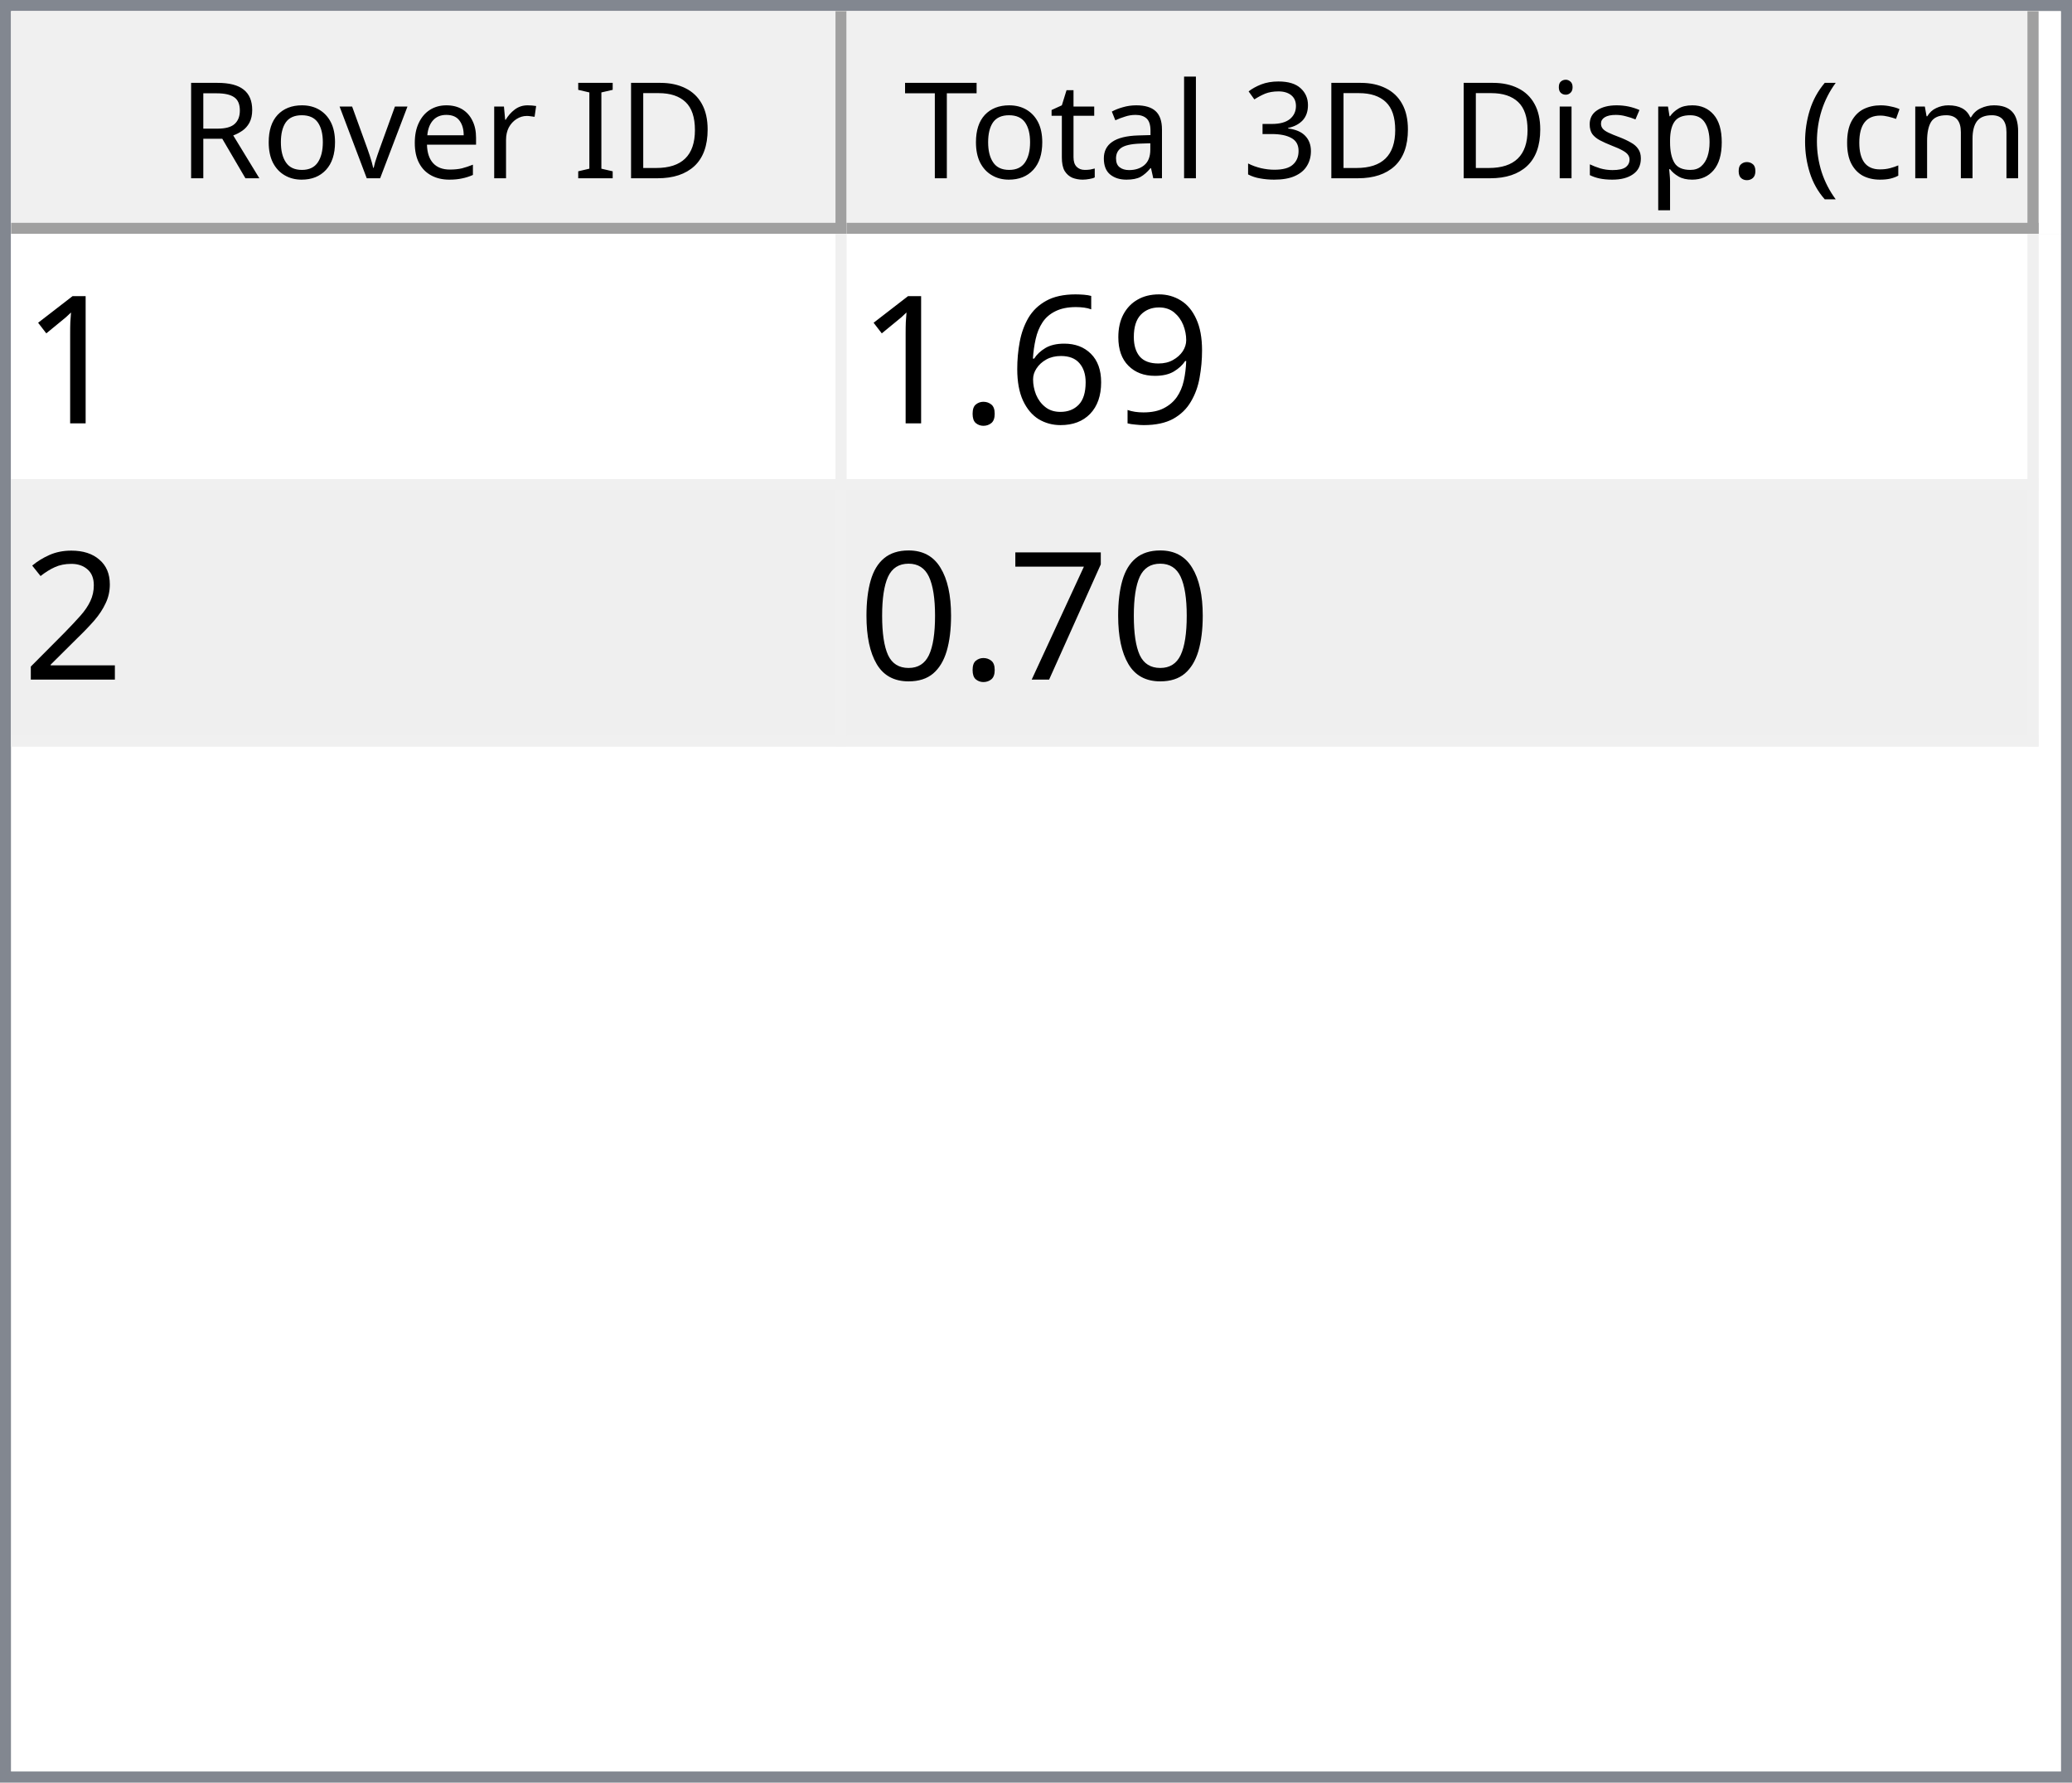
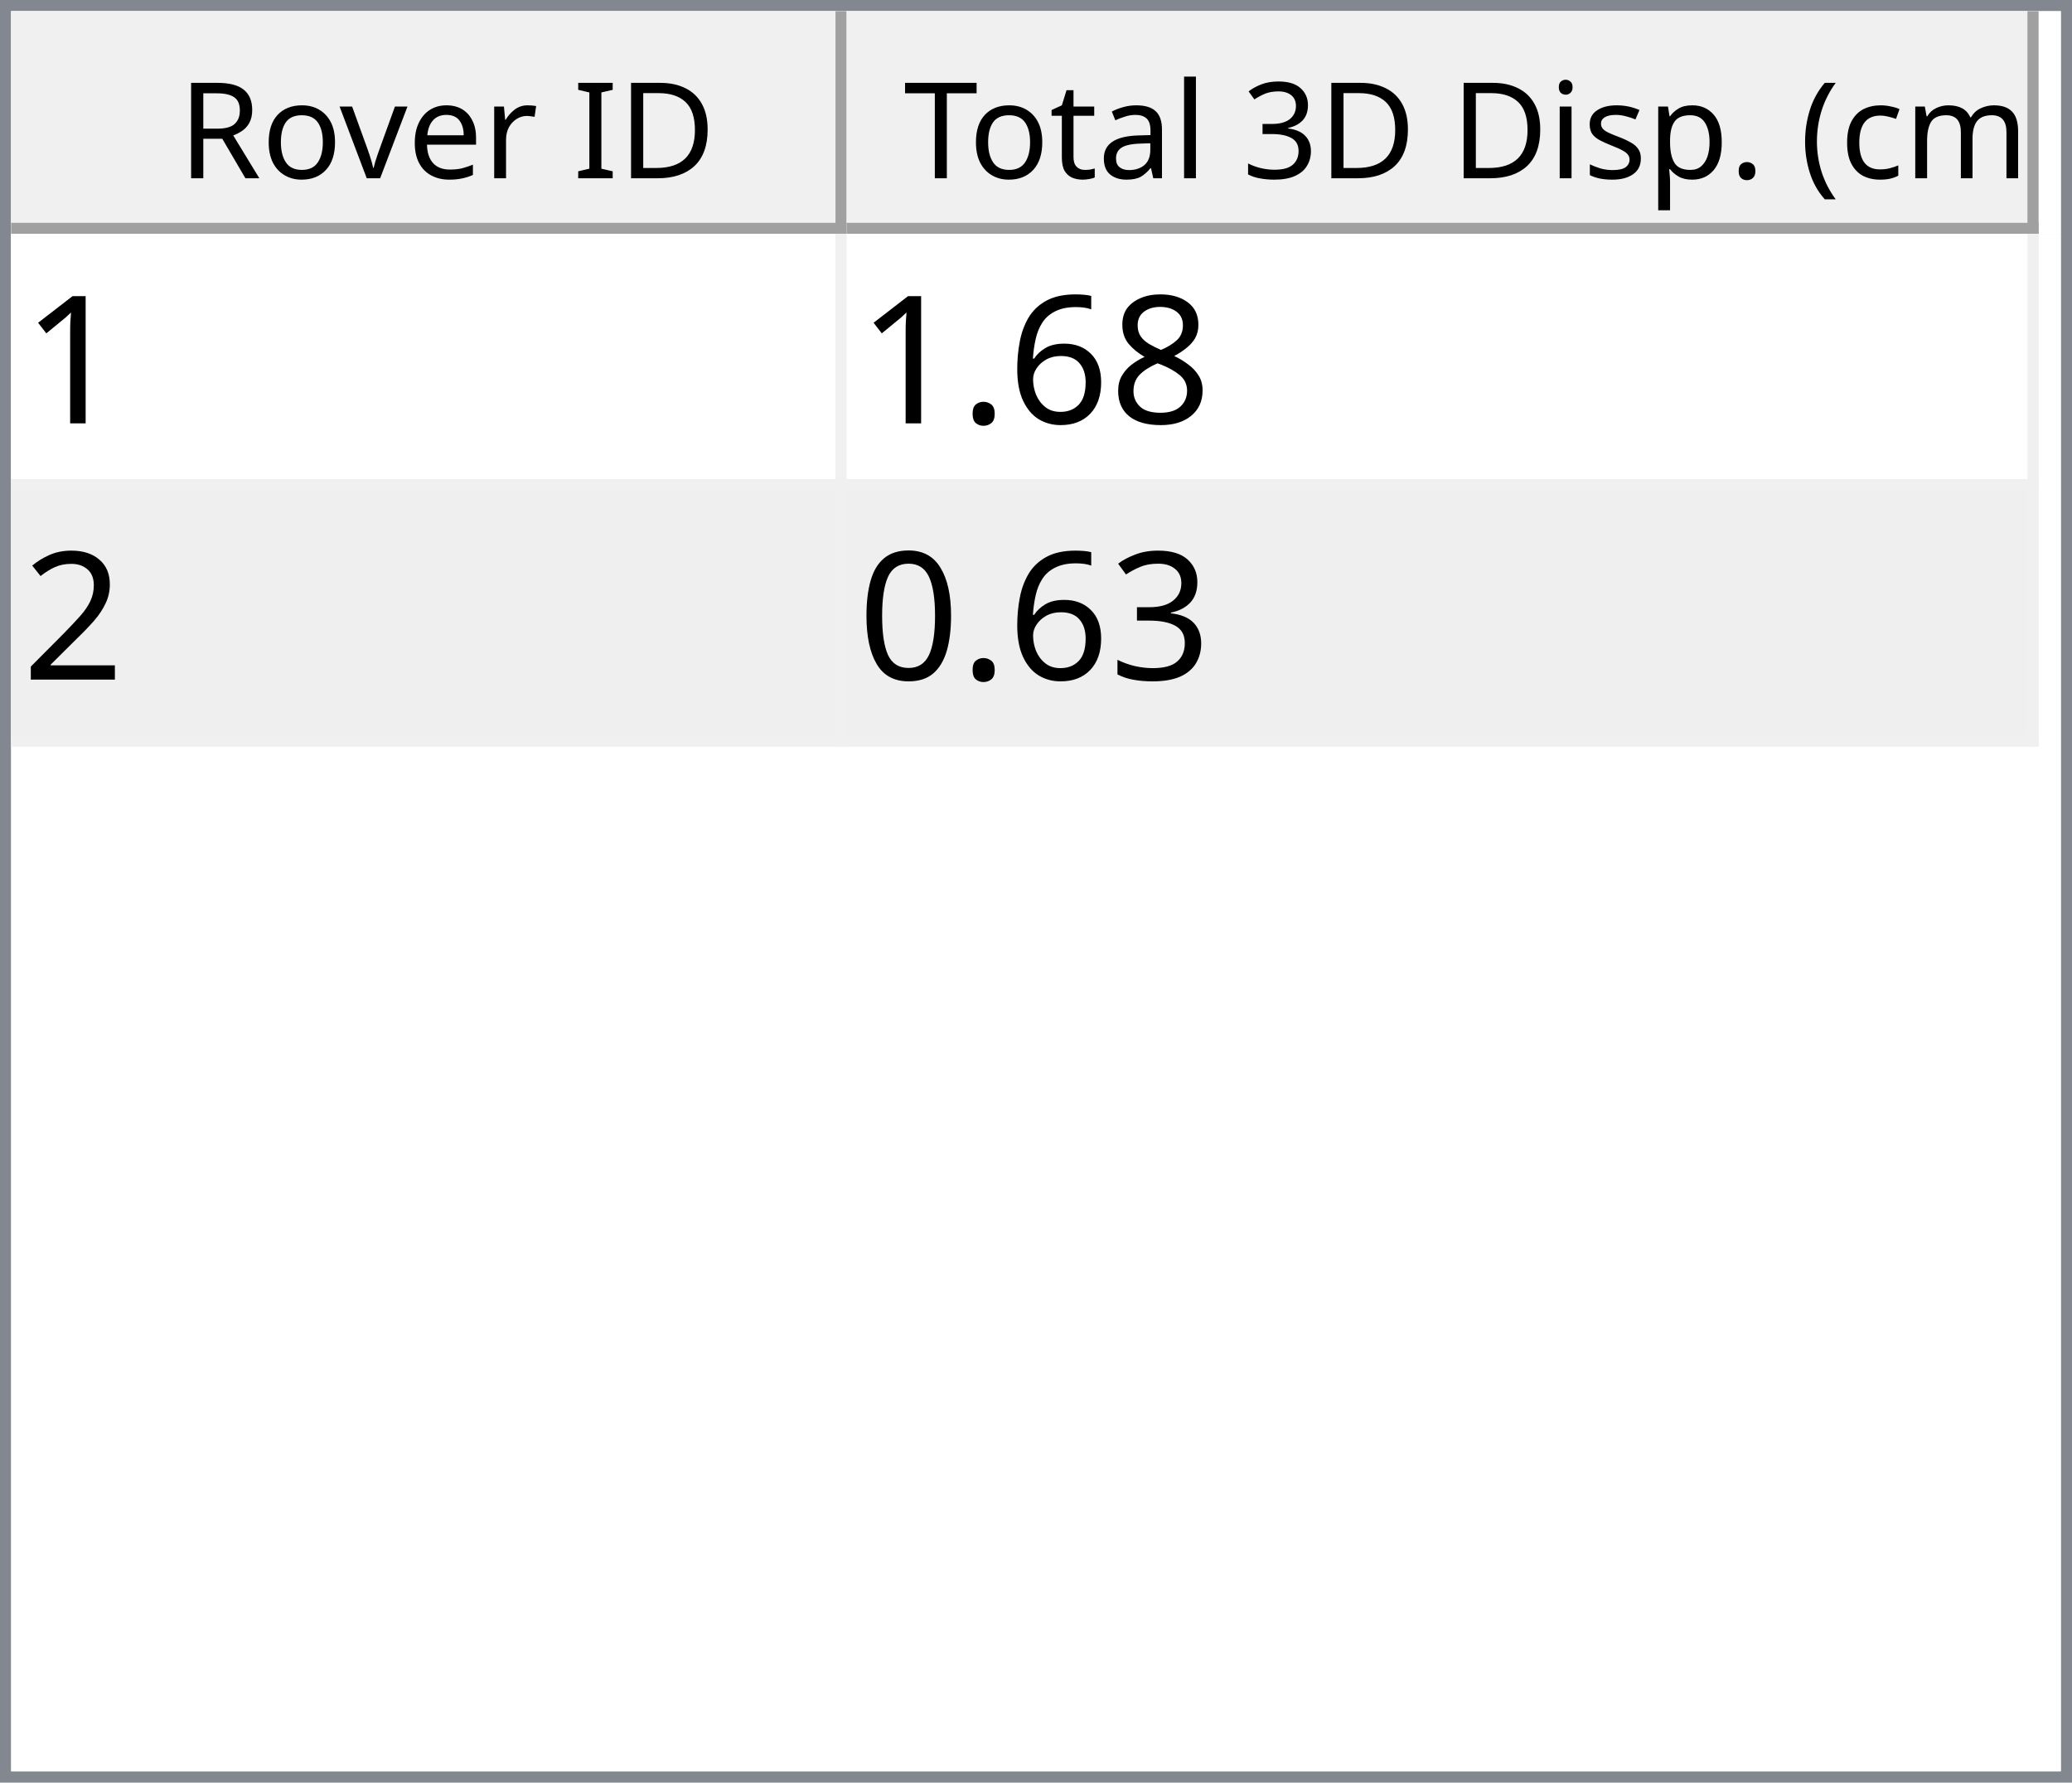
<svg xmlns="http://www.w3.org/2000/svg" style="fill-opacity:1; color-rendering:auto; color-interpolation:auto; text-rendering:auto; stroke:black; stroke-linecap:square; stroke-miterlimit:10; shape-rendering:auto; stroke-opacity:1; fill:black; stroke-dasharray:none; font-weight:normal; stroke-width:1; font-family:'Dialog'; font-style:normal; stroke-linejoin:miter; font-size:12px; stroke-dashoffset:0; image-rendering:auto;" width="186" height="160">
  <defs id="genericDefs" />
  <g>
    <defs id="defs1">
      <clipPath clipPathUnits="userSpaceOnUse" id="clipPath1">
        <path d="M0 0 L186 0 L186 160 L0 160 L0 0 Z" />
      </clipPath>
      <clipPath clipPathUnits="userSpaceOnUse" id="clipPath2">
        <path d="M0 0 L0 160 L186 160 L186 0 Z" />
      </clipPath>
      <clipPath clipPathUnits="userSpaceOnUse" id="clipPath3">
        <path d="M0 0 L0 20 L184 20 L184 0 Z" />
      </clipPath>
      <clipPath clipPathUnits="userSpaceOnUse" id="clipPath4">
        <path d="M0 0 L0 20 L75 20 L75 0 Z" />
      </clipPath>
      <clipPath clipPathUnits="userSpaceOnUse" id="clipPath5">
        <path d="M1 1 L1 19 L74 19 L74 1 Z" />
      </clipPath>
      <clipPath clipPathUnits="userSpaceOnUse" id="clipPath6">
        <path d="M0 0 L0 18 L73 18 L73 0 Z" />
      </clipPath>
      <clipPath clipPathUnits="userSpaceOnUse" id="clipPath7">
        <path d="M-0.5 -0.5 L-0.5 19.5 L74.5 19.5 L74.5 -0.5 Z" />
      </clipPath>
      <clipPath clipPathUnits="userSpaceOnUse" id="clipPath8">
        <path d="M0 0 L0 20 L107 20 L107 0 Z" />
      </clipPath>
      <clipPath clipPathUnits="userSpaceOnUse" id="clipPath9">
        <path d="M1 1 L1 19 L106 19 L106 1 Z" />
      </clipPath>
      <clipPath clipPathUnits="userSpaceOnUse" id="clipPath10">
        <path d="M0 0 L0 18 L105 18 L105 0 Z" />
      </clipPath>
      <clipPath clipPathUnits="userSpaceOnUse" id="clipPath11">
        <path d="M-0.5 -0.5 L-0.5 19.5 L106.5 19.5 L106.5 -0.5 Z" />
      </clipPath>
      <clipPath clipPathUnits="userSpaceOnUse" id="clipPath12">
        <path d="M0 0 L0 138 L184 138 L184 0 Z" />
      </clipPath>
      <clipPath clipPathUnits="userSpaceOnUse" id="clipPath13">
        <path d="M0 0 L0 46 L182 46 L182 0 Z" />
      </clipPath>
      <clipPath clipPathUnits="userSpaceOnUse" id="clipPath14">
        <path d="M-0.5 -0.5 L-0.5 45.5 L181.5 45.5 L181.5 -0.5 Z" />
      </clipPath>
      <clipPath clipPathUnits="userSpaceOnUse" id="clipPath15">
        <path d="M0 0 L0 22 L74 22 L74 0 Z" />
      </clipPath>
      <clipPath clipPathUnits="userSpaceOnUse" id="clipPath16">
        <path d="M0 0 L0 22 L106 22 L106 0 Z" />
      </clipPath>
      <font horiz-adv-x="64.551" id="font1">
        <font-face ascent="107.91" descent="25.098" units-per-em="100" style="font-style:normal; font-family:Segoe UI; font-weight:normal;" />
        <missing-glyph horiz-adv-x="64.551" d="M8.109 0 L8.109 68.266 L56.453 68.266 L56.453 0 L8.109 0 ZM15.328 7.234 L49.219 7.234 L49.219 61.031 L15.328 61.031 L15.328 7.234 Z" />
        <glyph unicode="D" horiz-adv-x="70.117" d="M9.188 0 L9.188 70.016 L28.516 70.016 Q65.531 70.016 65.531 35.891 Q65.531 19.672 55.25 9.836 Q44.969 0 27.734 0 L9.188 0 ZM17.391 62.594 L17.391 7.422 L27.828 7.422 Q41.609 7.422 49.273 14.797 Q56.938 22.172 56.938 35.688 Q56.938 62.594 28.328 62.594 L17.391 62.594 Z" />
        <glyph unicode="I" horiz-adv-x="26.611" d="M17.391 0 L9.188 0 L9.188 70.016 L17.391 70.016 L17.391 0 Z" />
        <glyph unicode=" " horiz-adv-x="27.393" d="" />
        <glyph unicode="r" horiz-adv-x="34.766" d="M34.188 41.891 Q32.078 43.5 28.125 43.5 Q23 43.5 19.555 38.672 Q16.109 33.844 16.109 25.484 L16.109 0 L8.109 0 L8.109 50 L16.109 50 L16.109 39.703 L16.312 39.703 Q18.016 44.969 21.531 47.922 Q25.047 50.875 29.391 50.875 Q32.516 50.875 34.188 50.203 L34.188 41.891 Z" />
        <glyph unicode="e" horiz-adv-x="52.295" d="M48.297 23 L12.984 23 Q13.188 14.656 17.484 10.109 Q21.781 5.562 29.297 5.562 Q37.75 5.562 44.828 11.141 L44.828 3.609 Q38.234 -1.172 27.391 -1.172 Q16.797 -1.172 10.742 5.641 Q4.688 12.453 4.688 24.812 Q4.688 36.469 11.305 43.82 Q17.922 51.172 27.734 51.172 Q37.547 51.172 42.922 44.828 Q48.297 38.484 48.297 27.203 L48.297 23 ZM40.094 29.781 Q40.047 36.719 36.75 40.578 Q33.453 44.438 27.594 44.438 Q21.922 44.438 17.969 40.383 Q14.016 36.328 13.094 29.781 L40.094 29.781 Z" />
        <glyph unicode="v" horiz-adv-x="47.9" d="M47.406 50 L27.484 0 L19.625 0 L0.688 50 L9.469 50 L22.172 13.672 Q23.578 9.672 23.922 6.688 L24.125 6.688 Q24.609 10.453 25.688 13.484 L38.969 50 L47.406 50 Z" />
        <glyph unicode="o" horiz-adv-x="58.594" d="M29 -1.172 Q17.922 -1.172 11.305 5.836 Q4.688 12.844 4.688 24.422 Q4.688 37.016 11.57 44.094 Q18.453 51.172 30.172 51.172 Q41.359 51.172 47.633 44.289 Q53.906 37.406 53.906 25.203 Q53.906 13.234 47.141 6.031 Q40.375 -1.172 29 -1.172 ZM29.594 44.438 Q21.875 44.438 17.383 39.188 Q12.891 33.938 12.891 24.703 Q12.891 15.828 17.43 10.695 Q21.969 5.562 29.594 5.562 Q37.359 5.562 41.531 10.594 Q45.703 15.625 45.703 24.906 Q45.703 34.281 41.531 39.359 Q37.359 44.438 29.594 44.438 Z" />
        <glyph unicode="R" horiz-adv-x="59.814" d="M59.375 0 L49.609 0 L37.891 19.625 Q36.281 22.359 34.766 24.289 Q33.25 26.219 31.664 27.438 Q30.078 28.656 28.25 29.219 Q26.422 29.781 24.125 29.781 L17.391 29.781 L17.391 0 L9.188 0 L9.188 70.016 L30.078 70.016 Q34.672 70.016 38.555 68.867 Q42.438 67.719 45.289 65.375 Q48.141 63.031 49.758 59.547 Q51.375 56.062 51.375 51.375 Q51.375 47.703 50.273 44.656 Q49.172 41.609 47.148 39.211 Q45.125 36.812 42.266 35.133 Q39.406 33.453 35.844 32.516 L35.844 32.328 Q37.594 31.547 38.891 30.547 Q40.188 29.547 41.359 28.18 Q42.531 26.812 43.68 25.078 Q44.828 23.344 46.234 21.047 L59.375 0 ZM17.391 62.594 L17.391 37.203 L28.516 37.203 Q31.594 37.203 34.203 38.133 Q36.812 39.062 38.719 40.797 Q40.625 42.531 41.703 45.047 Q42.781 47.562 42.781 50.688 Q42.781 56.297 39.141 59.445 Q35.5 62.594 28.609 62.594 L17.391 62.594 Z" />
        <glyph unicode=")" horiz-adv-x="30.176" d="M8.297 -15.922 L1.172 -15.922 Q16.406 2.344 16.406 26.812 Q16.406 51.469 1.078 70.016 L8.297 70.016 Q23.531 52.156 23.531 26.703 Q23.531 1.375 8.297 -15.922 Z" />
        <glyph unicode="m" horiz-adv-x="86.133" d="M79.109 0 L71.094 0 L71.094 28.719 Q71.094 37.016 68.531 40.727 Q65.969 44.438 59.906 44.438 Q54.781 44.438 51.195 39.75 Q47.609 35.062 47.609 28.516 L47.609 0 L39.594 0 L39.594 29.688 Q39.594 44.438 28.219 44.438 Q22.953 44.438 19.531 40.016 Q16.109 35.594 16.109 28.516 L16.109 0 L8.109 0 L8.109 50 L16.109 50 L16.109 42.094 L16.312 42.094 Q21.625 51.172 31.844 51.172 Q36.969 51.172 40.773 48.312 Q44.578 45.453 46 40.828 Q51.562 51.172 62.594 51.172 Q79.109 51.172 79.109 30.812 L79.109 0 Z" />
        <glyph unicode="c" horiz-adv-x="46.191" d="M42.188 2.297 Q36.422 -1.172 28.516 -1.172 Q17.828 -1.172 11.258 5.789 Q4.688 12.75 4.688 23.828 Q4.688 36.188 11.766 43.68 Q18.844 51.172 30.672 51.172 Q37.25 51.172 42.281 48.734 L42.281 40.531 Q36.719 44.438 30.375 44.438 Q22.703 44.438 17.797 38.945 Q12.891 33.453 12.891 24.516 Q12.891 15.719 17.508 10.641 Q22.125 5.562 29.891 5.562 Q36.422 5.562 42.188 9.906 L42.188 2.297 Z" />
        <glyph unicode="(" horiz-adv-x="30.176" d="M29.109 -15.922 L21.969 -15.922 Q6.844 1.375 6.844 26.703 Q6.844 52.156 21.969 70.016 L29.203 70.016 Q13.875 51.469 13.875 26.812 Q13.875 2.344 29.109 -15.922 Z" />
        <glyph unicode="." horiz-adv-x="21.68" d="M10.891 -1.078 Q8.641 -1.078 7.055 0.539 Q5.469 2.156 5.469 4.391 Q5.469 6.641 7.055 8.273 Q8.641 9.906 10.891 9.906 Q13.188 9.906 14.797 8.273 Q16.406 6.641 16.406 4.391 Q16.406 2.156 14.797 0.539 Q13.188 -1.078 10.891 -1.078 Z" />
        <glyph unicode="p" horiz-adv-x="58.789" d="M16.312 7.234 L16.109 7.234 L16.109 -23 L8.109 -23 L8.109 50 L16.109 50 L16.109 41.219 L16.312 41.219 Q22.219 51.172 33.594 51.172 Q43.266 51.172 48.688 44.461 Q54.109 37.75 54.109 26.469 Q54.109 13.922 48 6.375 Q41.891 -1.172 31.297 -1.172 Q21.578 -1.172 16.312 7.234 ZM16.109 27.391 L16.109 20.406 Q16.109 14.203 20.141 9.883 Q24.172 5.562 30.375 5.562 Q37.641 5.562 41.773 11.133 Q45.906 16.703 45.906 26.609 Q45.906 34.969 42.047 39.703 Q38.188 44.438 31.594 44.438 Q24.609 44.438 20.359 39.578 Q16.109 34.719 16.109 27.391 Z" />
        <glyph unicode="s" horiz-adv-x="42.432" d="M5.078 1.812 L5.078 10.406 Q11.625 5.562 19.484 5.562 Q30.031 5.562 30.031 12.594 Q30.031 14.594 29.125 15.992 Q28.219 17.391 26.68 18.461 Q25.141 19.531 23.07 20.383 Q21 21.234 18.609 22.172 Q15.281 23.484 12.766 24.828 Q10.25 26.172 8.57 27.859 Q6.891 29.547 6.031 31.695 Q5.172 33.844 5.172 36.719 Q5.172 40.234 6.789 42.945 Q8.406 45.656 11.086 47.484 Q13.766 49.312 17.211 50.242 Q20.656 51.172 24.312 51.172 Q30.812 51.172 35.938 48.922 L35.938 40.828 Q30.422 44.438 23.25 44.438 Q21 44.438 19.195 43.922 Q17.391 43.406 16.094 42.477 Q14.797 41.547 14.086 40.258 Q13.375 38.969 13.375 37.406 Q13.375 35.453 14.086 34.133 Q14.797 32.812 16.164 31.789 Q17.531 30.766 19.484 29.938 Q21.438 29.109 23.922 28.125 Q27.25 26.859 29.883 25.516 Q32.516 24.172 34.375 22.484 Q36.234 20.797 37.234 18.602 Q38.234 16.406 38.234 13.375 Q38.234 9.672 36.602 6.938 Q34.969 4.203 32.234 2.398 Q29.5 0.594 25.93 -0.289 Q22.359 -1.172 18.453 -1.172 Q10.75 -1.172 5.078 1.812 Z" />
        <glyph unicode="i" horiz-adv-x="24.219" d="M12.203 62.703 Q10.062 62.703 8.547 64.164 Q7.031 65.625 7.031 67.875 Q7.031 70.125 8.547 71.609 Q10.062 73.094 12.203 73.094 Q14.406 73.094 15.945 71.609 Q17.484 70.125 17.484 67.875 Q17.484 65.719 15.945 64.211 Q14.406 62.703 12.203 62.703 ZM16.109 0 L8.109 0 L8.109 50 L16.109 50 L16.109 0 Z" />
        <glyph unicode="3" horiz-adv-x="53.906" d="M46.531 19.828 Q46.531 15.094 44.75 11.211 Q42.969 7.328 39.719 4.57 Q36.469 1.812 31.93 0.297 Q27.391 -1.219 21.922 -1.219 Q11.922 -1.219 6 2.594 L6 11.188 Q13.094 5.609 22.219 5.609 Q25.875 5.609 28.828 6.539 Q31.781 7.469 33.906 9.227 Q36.031 10.984 37.18 13.477 Q38.328 15.969 38.328 19.094 Q38.328 32.812 18.797 32.812 L12.984 32.812 L12.984 39.594 L18.5 39.594 Q35.797 39.594 35.797 52.484 Q35.797 64.406 22.609 64.406 Q15.188 64.406 8.688 59.422 L8.688 67.188 Q15.375 71.188 24.609 71.188 Q29 71.188 32.57 69.969 Q36.141 68.75 38.68 66.555 Q41.219 64.359 42.609 61.281 Q44 58.203 44 54.5 Q44 40.672 30.031 36.719 L30.031 36.531 Q33.594 36.141 36.625 34.797 Q39.656 33.453 41.852 31.305 Q44.047 29.156 45.289 26.25 Q46.531 23.344 46.531 19.828 Z" />
        <glyph unicode="l" horiz-adv-x="24.219" d="M16.109 0 L8.109 0 L8.109 74.031 L16.109 74.031 L16.109 0 Z" />
        <glyph unicode="a" horiz-adv-x="50.879" d="M43.891 0 L35.891 0 L35.891 7.812 L35.688 7.812 Q30.469 -1.172 20.312 -1.172 Q12.844 -1.172 8.617 2.781 Q4.391 6.734 4.391 13.281 Q4.391 27.297 20.906 29.594 L35.891 31.688 Q35.891 44.438 25.594 44.438 Q16.547 44.438 9.281 38.281 L9.281 46.484 Q16.656 51.172 26.266 51.172 Q43.891 51.172 43.891 32.516 L43.891 0 ZM35.891 25.297 L23.828 23.641 Q18.266 22.859 15.43 20.875 Q12.594 18.891 12.594 13.875 Q12.594 10.203 15.211 7.883 Q17.828 5.562 22.172 5.562 Q28.125 5.562 32.008 9.742 Q35.891 13.922 35.891 20.312 L35.891 25.297 Z" />
        <glyph unicode="t" horiz-adv-x="33.887" d="M31.297 0.484 Q28.469 -1.078 23.828 -1.078 Q10.688 -1.078 10.688 13.578 L10.688 43.172 L2.094 43.172 L2.094 50 L10.688 50 L10.688 62.203 L18.703 64.797 L18.703 50 L31.297 50 L31.297 43.172 L18.703 43.172 L18.703 14.984 Q18.703 9.969 20.414 7.82 Q22.125 5.672 26.078 5.672 Q29.109 5.672 31.297 7.328 L31.297 0.484 Z" />
        <glyph unicode="T" horiz-adv-x="52.393" d="M50.594 62.594 L30.375 62.594 L30.375 0 L22.172 0 L22.172 62.594 L2 62.594 L2 70.016 L50.594 70.016 L50.594 62.594 Z" />
      </font>
      <font horiz-adv-x="75.0" id="font2">
        <font-face ascent="100.537" descent="21.973" units-per-em="100" style="font-style:normal; font-family:sans-serif; font-weight:normal;" />
        <missing-glyph horiz-adv-x="75.0" d="M12.5 0 L12.5 62.5 L62.5 62.5 L62.5 0 L12.5 0 ZM14.062 1.562 L60.938 1.562 L60.938 60.938 L14.062 60.938 L14.062 1.562 Z" />
        <glyph unicode="1" horiz-adv-x="55.615" d="M37.25 0 L28.469 0 L28.469 56 Q25.297 52.984 20.141 49.953 Q14.984 46.922 10.891 45.406 L10.891 53.906 Q18.266 57.375 23.781 62.305 Q29.297 67.234 31.594 71.875 L37.25 71.875 L37.25 0 Z" />
-         <glyph unicode="9" horiz-adv-x="55.615" d="M5.469 16.547 L13.922 17.328 Q14.984 11.375 18.016 8.688 Q21.047 6 25.781 6 Q29.828 6 32.883 7.859 Q35.938 9.719 37.891 12.82 Q39.844 15.922 41.164 21.195 Q42.484 26.469 42.484 31.938 Q42.484 32.516 42.438 33.688 Q39.797 29.5 35.234 26.883 Q30.672 24.266 25.344 24.266 Q16.453 24.266 10.305 30.711 Q4.156 37.156 4.156 47.703 Q4.156 58.594 10.578 65.234 Q17 71.875 26.656 71.875 Q33.641 71.875 39.43 68.117 Q45.219 64.359 48.219 57.398 Q51.219 50.438 51.219 37.25 Q51.219 23.531 48.242 15.406 Q45.266 7.281 39.383 3.031 Q33.5 -1.219 25.594 -1.219 Q17.188 -1.219 11.867 3.445 Q6.547 8.109 5.469 16.547 ZM41.453 48.141 Q41.453 55.719 37.43 60.156 Q33.406 64.594 27.734 64.594 Q21.875 64.594 17.531 59.812 Q13.188 55.031 13.188 47.406 Q13.188 40.578 17.312 36.305 Q21.438 32.031 27.484 32.031 Q33.594 32.031 37.523 36.305 Q41.453 40.578 41.453 48.141 Z" />
+         <glyph unicode="8" horiz-adv-x="55.615" d="M17.672 38.812 Q12.203 40.828 9.57 44.539 Q6.938 48.25 6.938 53.422 Q6.938 61.234 12.555 66.555 Q18.172 71.875 27.484 71.875 Q36.859 71.875 42.578 66.43 Q48.297 60.984 48.297 53.172 Q48.297 48.188 45.68 44.508 Q43.062 40.828 37.75 38.812 Q44.344 36.672 47.781 31.883 Q51.219 27.094 51.219 20.453 Q51.219 11.281 44.727 5.031 Q38.234 -1.219 27.641 -1.219 Q17.047 -1.219 10.547 5.055 Q4.047 11.328 4.047 20.703 Q4.047 27.688 7.594 32.398 Q11.141 37.109 17.672 38.812 ZM15.922 53.719 Q15.922 48.641 19.195 45.414 Q22.469 42.188 27.688 42.188 Q32.766 42.188 36.016 45.383 Q39.266 48.578 39.266 53.219 Q39.266 58.062 35.914 61.359 Q32.562 64.656 27.594 64.656 Q22.562 64.656 19.242 61.43 Q15.922 58.203 15.922 53.719 ZM13.094 20.656 Q13.094 16.891 14.875 13.375 Q16.656 9.859 20.172 7.93 Q23.688 6 27.734 6 Q34.031 6 38.133 10.055 Q42.234 14.109 42.234 20.359 Q42.234 26.703 38.016 30.859 Q33.797 35.016 27.438 35.016 Q21.234 35.016 17.164 30.914 Q13.094 26.812 13.094 20.656 Z" />
        <glyph unicode="6" horiz-adv-x="55.615" d="M49.75 54.047 L41.016 53.375 Q39.844 58.547 37.703 60.891 Q34.125 64.656 28.906 64.656 Q24.703 64.656 21.531 62.312 Q17.391 59.281 14.992 53.469 Q12.594 47.656 12.5 36.922 Q15.672 41.75 20.266 44.094 Q24.859 46.438 29.891 46.438 Q38.672 46.438 44.852 39.969 Q51.031 33.5 51.031 23.25 Q51.031 16.5 48.125 10.719 Q45.219 4.938 40.141 1.859 Q35.062 -1.219 28.609 -1.219 Q17.625 -1.219 10.695 6.859 Q3.766 14.938 3.766 33.5 Q3.766 54.25 11.422 63.672 Q18.109 71.875 29.438 71.875 Q37.891 71.875 43.289 67.141 Q48.688 62.406 49.75 54.047 ZM13.875 23.188 Q13.875 18.656 15.797 14.508 Q17.719 10.359 21.188 8.18 Q24.656 6 28.469 6 Q34.031 6 38.039 10.492 Q42.047 14.984 42.047 22.703 Q42.047 30.125 38.086 34.398 Q34.125 38.672 28.125 38.672 Q22.172 38.672 18.023 34.398 Q13.875 30.125 13.875 23.188 Z" />
        <glyph unicode="." horiz-adv-x="27.783" d="M9.078 0 L9.078 10.016 L19.094 10.016 L19.094 0 L9.078 0 Z" />
        <glyph unicode="2" horiz-adv-x="55.615" d="M50.344 8.453 L50.344 0 L3.031 0 Q2.938 3.172 4.047 6.109 Q5.859 10.938 9.836 15.625 Q13.812 20.312 21.344 26.469 Q33.016 36.031 37.117 41.625 Q41.219 47.219 41.219 52.203 Q41.219 57.422 37.477 61.008 Q33.734 64.594 27.734 64.594 Q21.391 64.594 17.578 60.789 Q13.766 56.984 13.719 50.25 L4.688 51.172 Q5.609 61.281 11.664 66.578 Q17.719 71.875 27.938 71.875 Q38.234 71.875 44.242 66.164 Q50.25 60.453 50.25 52 Q50.25 47.703 48.492 43.555 Q46.734 39.406 42.656 34.812 Q38.578 30.219 29.109 22.219 Q21.188 15.578 18.945 13.211 Q16.703 10.844 15.234 8.453 L50.344 8.453 Z" />
-         <glyph unicode="7" horiz-adv-x="55.615" d="M4.734 62.203 L4.734 70.656 L51.078 70.656 L51.078 63.812 Q44.234 56.547 37.523 44.484 Q30.812 32.422 27.156 19.672 Q24.516 10.688 23.781 0 L14.75 0 Q14.891 8.453 18.062 20.414 Q21.234 32.375 27.172 43.484 Q33.109 54.594 39.797 62.203 L4.734 62.203 Z" />
+         <glyph unicode="3" horiz-adv-x="55.615" d="M4.203 18.891 L12.984 20.062 Q14.5 12.594 18.141 9.297 Q21.781 6 27 6 Q33.203 6 37.477 10.297 Q41.75 14.594 41.75 20.953 Q41.75 27 37.797 30.93 Q33.844 34.859 27.734 34.859 Q25.25 34.859 21.531 33.891 L22.516 41.609 Q23.391 41.5 23.922 41.5 Q29.547 41.5 34.039 44.43 Q38.531 47.359 38.531 53.469 Q38.531 58.297 35.258 61.477 Q31.984 64.656 26.812 64.656 Q21.688 64.656 18.266 61.43 Q14.844 58.203 13.875 51.766 L5.078 53.328 Q6.688 62.156 12.398 67.016 Q18.109 71.875 26.609 71.875 Q32.469 71.875 37.398 69.359 Q42.328 66.844 44.945 62.5 Q47.562 58.156 47.562 53.266 Q47.562 48.641 45.07 44.828 Q42.578 41.016 37.703 38.766 Q44.047 37.312 47.562 32.695 Q51.078 28.078 51.078 21.141 Q51.078 11.766 44.242 5.25 Q37.406 -1.266 26.953 -1.266 Q17.531 -1.266 11.305 4.352 Q5.078 9.969 4.203 18.891 Z" />
        <glyph unicode="0" horiz-adv-x="55.615" d="M4.156 35.297 Q4.156 48 6.766 55.742 Q9.375 63.484 14.523 67.68 Q19.672 71.875 27.484 71.875 Q33.25 71.875 37.594 69.555 Q41.938 67.234 44.773 62.867 Q47.609 58.5 49.219 52.227 Q50.828 45.953 50.828 35.297 Q50.828 22.703 48.242 14.969 Q45.656 7.234 40.508 3.008 Q35.359 -1.219 27.484 -1.219 Q17.141 -1.219 11.234 6.203 Q4.156 15.141 4.156 35.297 ZM13.188 35.297 Q13.188 17.672 17.312 11.836 Q21.438 6 27.484 6 Q33.547 6 37.672 11.859 Q41.797 17.719 41.797 35.297 Q41.797 52.984 37.672 58.789 Q33.547 64.594 27.391 64.594 Q21.344 64.594 17.719 59.469 Q13.188 52.938 13.188 35.297 Z" />
      </font>
    </defs>
    <g style="fill:white; stroke:white;">
      <rect x="0" y="0" width="186" style="clip-path:url(#clipPath1); stroke:none;" height="160" />
    </g>
    <g style="fill:white; text-rendering:optimizeSpeed; color-rendering:optimizeSpeed; image-rendering:optimizeSpeed; shape-rendering:crispEdges; stroke:white; color-interpolation:sRGB;">
      <rect x="0" width="186" height="160" y="0" style="stroke:none;" />
      <path style="stroke:none;" d="M0 160 L186 160 L186 0 L0 0 Z" />
    </g>
    <g style="fill:rgb(240,240,240); font-family:'Segoe UI'; stroke:rgb(240,240,240);">
      <rect x="0" y="0" width="186" style="clip-path:url(#clipPath2); stroke:none;" height="160" />
    </g>
    <g style="fill:rgb(130,135,144); font-family:'Segoe UI'; stroke:rgb(130,135,144);">
      <path d="M0 0 L186 0 L186 160 L0 160 L0 0 ZM1 1 L185 1 L185 159 L1 159 L1 1 Z" style="fill-rule:evenodd; clip-path:url(#clipPath2); stroke:none;" />
    </g>
    <g style="fill:white; font-family:'Segoe UI'; stroke:white;" transform="translate(1,1)">
      <rect x="0" y="0" width="184" style="clip-path:url(#clipPath3); stroke:none;" height="20" />
    </g>
    <g style="fill:rgb(240,240,240); font-family:'Segoe UI'; stroke:rgb(240,240,240);" transform="translate(1,1)">
      <rect x="0" y="0" width="75" style="clip-path:url(#clipPath4); stroke:none;" height="20" />
    </g>
    <g style="font-family:'Segoe UI';" transform="translate(2,2)">
      <text x="14" xml:space="preserve" y="14" style="clip-path:url(#clipPath6); stroke:none;">Rover ID</text>
    </g>
    <g style="fill:rgb(160,160,160); font-family:'Segoe UI'; stroke:rgb(160,160,160); stroke-linejoin:bevel;" transform="translate(1.5,1.5)">
      <line x1="74" x2="74" y1="0" style="fill:none; clip-path:url(#clipPath7);" y2="19" />
    </g>
    <g style="fill:rgb(160,160,160); font-family:'Segoe UI'; stroke:rgb(160,160,160); stroke-linejoin:bevel;" transform="matrix(1,0,0,1,1,1) translate(0.5,0.5)">
      <line x1="0" x2="74" y1="19" style="fill:none; clip-path:url(#clipPath7);" y2="19" />
    </g>
    <g style="fill:rgb(240,240,240); font-family:'Segoe UI'; stroke:rgb(240,240,240);" transform="translate(76,1)">
      <rect x="0" y="0" width="107" style="clip-path:url(#clipPath8); stroke:none;" height="20" />
    </g>
    <g style="font-family:'Segoe UI';" transform="translate(77,2)">
      <text x="1" xml:space="preserve" y="14" style="clip-path:url(#clipPath10); stroke:none;"> Total 3D Disp. (cm)</text>
    </g>
    <g style="fill:rgb(160,160,160); font-family:'Segoe UI'; stroke:rgb(160,160,160); stroke-linejoin:bevel;" transform="translate(76.5,1.5)">
      <line x1="106" x2="106" y1="0" style="fill:none; clip-path:url(#clipPath11);" y2="19" />
    </g>
    <g style="fill:rgb(160,160,160); font-family:'Segoe UI'; stroke:rgb(160,160,160); stroke-linejoin:bevel;" transform="matrix(1,0,0,1,76,1) translate(0.5,0.5)">
      <line x1="0" x2="106" y1="19" style="fill:none; clip-path:url(#clipPath11);" y2="19" />
    </g>
    <g style="fill:white; font-family:'Segoe UI'; stroke:white;" transform="translate(1,21)">
      <rect x="0" y="0" width="184" style="clip-path:url(#clipPath12); stroke:none;" height="138" />
    </g>
    <g style="fill:rgb(240,240,240); font-size:16px; font-family:sans-serif; stroke:rgb(240,240,240);" transform="translate(1,21)">
      <rect x="0" y="0" width="182" style="clip-path:url(#clipPath13); stroke:none;" height="46" />
      <line transform="translate(0.5,0.5)" x1="0" x2="181" y1="22" style="clip-path:url(#clipPath14); fill:none; stroke-linejoin:bevel;" y2="22" />
    </g>
    <g transform="matrix(1,0,0,1,1,21) translate(0.5,0.5)" style="fill:rgb(240,240,240); font-size:16px; font-family:sans-serif; stroke:rgb(240,240,240); stroke-linejoin:bevel;">
      <line x1="0" x2="181" y1="45" style="fill:none; clip-path:url(#clipPath14);" y2="45" />
    </g>
    <g transform="matrix(1,0,0,1,1,21) translate(0.5,0.5)" style="fill:rgb(240,240,240); font-size:16px; font-family:sans-serif; stroke:rgb(240,240,240); stroke-linejoin:bevel;">
      <line x1="74" x2="74" y1="0" style="fill:none; clip-path:url(#clipPath14);" y2="45" />
    </g>
    <g transform="matrix(1,0,0,1,1,21) translate(0.5,0.5)" style="fill:rgb(240,240,240); font-size:16px; font-family:sans-serif; stroke:rgb(240,240,240); stroke-linejoin:bevel;">
      <line x1="181" x2="181" y1="0" style="fill:none; clip-path:url(#clipPath14);" y2="45" />
    </g>
    <g style="fill:white; font-size:16px; font-family:sans-serif; stroke:white;" transform="matrix(1,0,0,1,1,21)">
      <rect x="0" y="0" width="74" style="clip-path:url(#clipPath15); stroke:none;" height="22" />
      <text x="1" y="17" style="fill:black; clip-path:url(#clipPath15); stroke:none;" xml:space="preserve">1</text>
    </g>
    <g style="fill:white; font-size:16px; font-family:sans-serif; stroke:white;" transform="matrix(1,0,0,1,1,21) translate(75,0)">
      <rect x="0" y="0" width="106" style="clip-path:url(#clipPath16); stroke:none;" height="22" />
-       <text x="1" y="17" style="fill:black; clip-path:url(#clipPath16); stroke:none;" xml:space="preserve">1.69</text>
+       <text x="1" y="17" style="fill:black; clip-path:url(#clipPath16); stroke:none;" xml:space="preserve">1.68</text>
    </g>
    <g style="fill:rgb(239,239,239); font-size:16px; font-family:sans-serif; stroke:rgb(239,239,239);" transform="matrix(1,0,0,1,1,21) translate(0,23)">
      <rect x="0" y="0" width="74" style="clip-path:url(#clipPath15); stroke:none;" height="22" />
      <text x="1" y="17" style="fill:black; clip-path:url(#clipPath15); stroke:none;" xml:space="preserve">2</text>
    </g>
    <g style="fill:rgb(239,239,239); font-size:16px; font-family:sans-serif; stroke:rgb(239,239,239);" transform="matrix(1,0,0,1,1,21) translate(75,23)">
      <rect x="0" y="0" width="106" style="clip-path:url(#clipPath16); stroke:none;" height="22" />
-       <text x="1" y="17" style="fill:black; clip-path:url(#clipPath16); stroke:none;" xml:space="preserve">0.70</text>
+       <text x="1" y="17" style="fill:black; clip-path:url(#clipPath16); stroke:none;" xml:space="preserve">0.63</text>
    </g>
  </g>
</svg>
